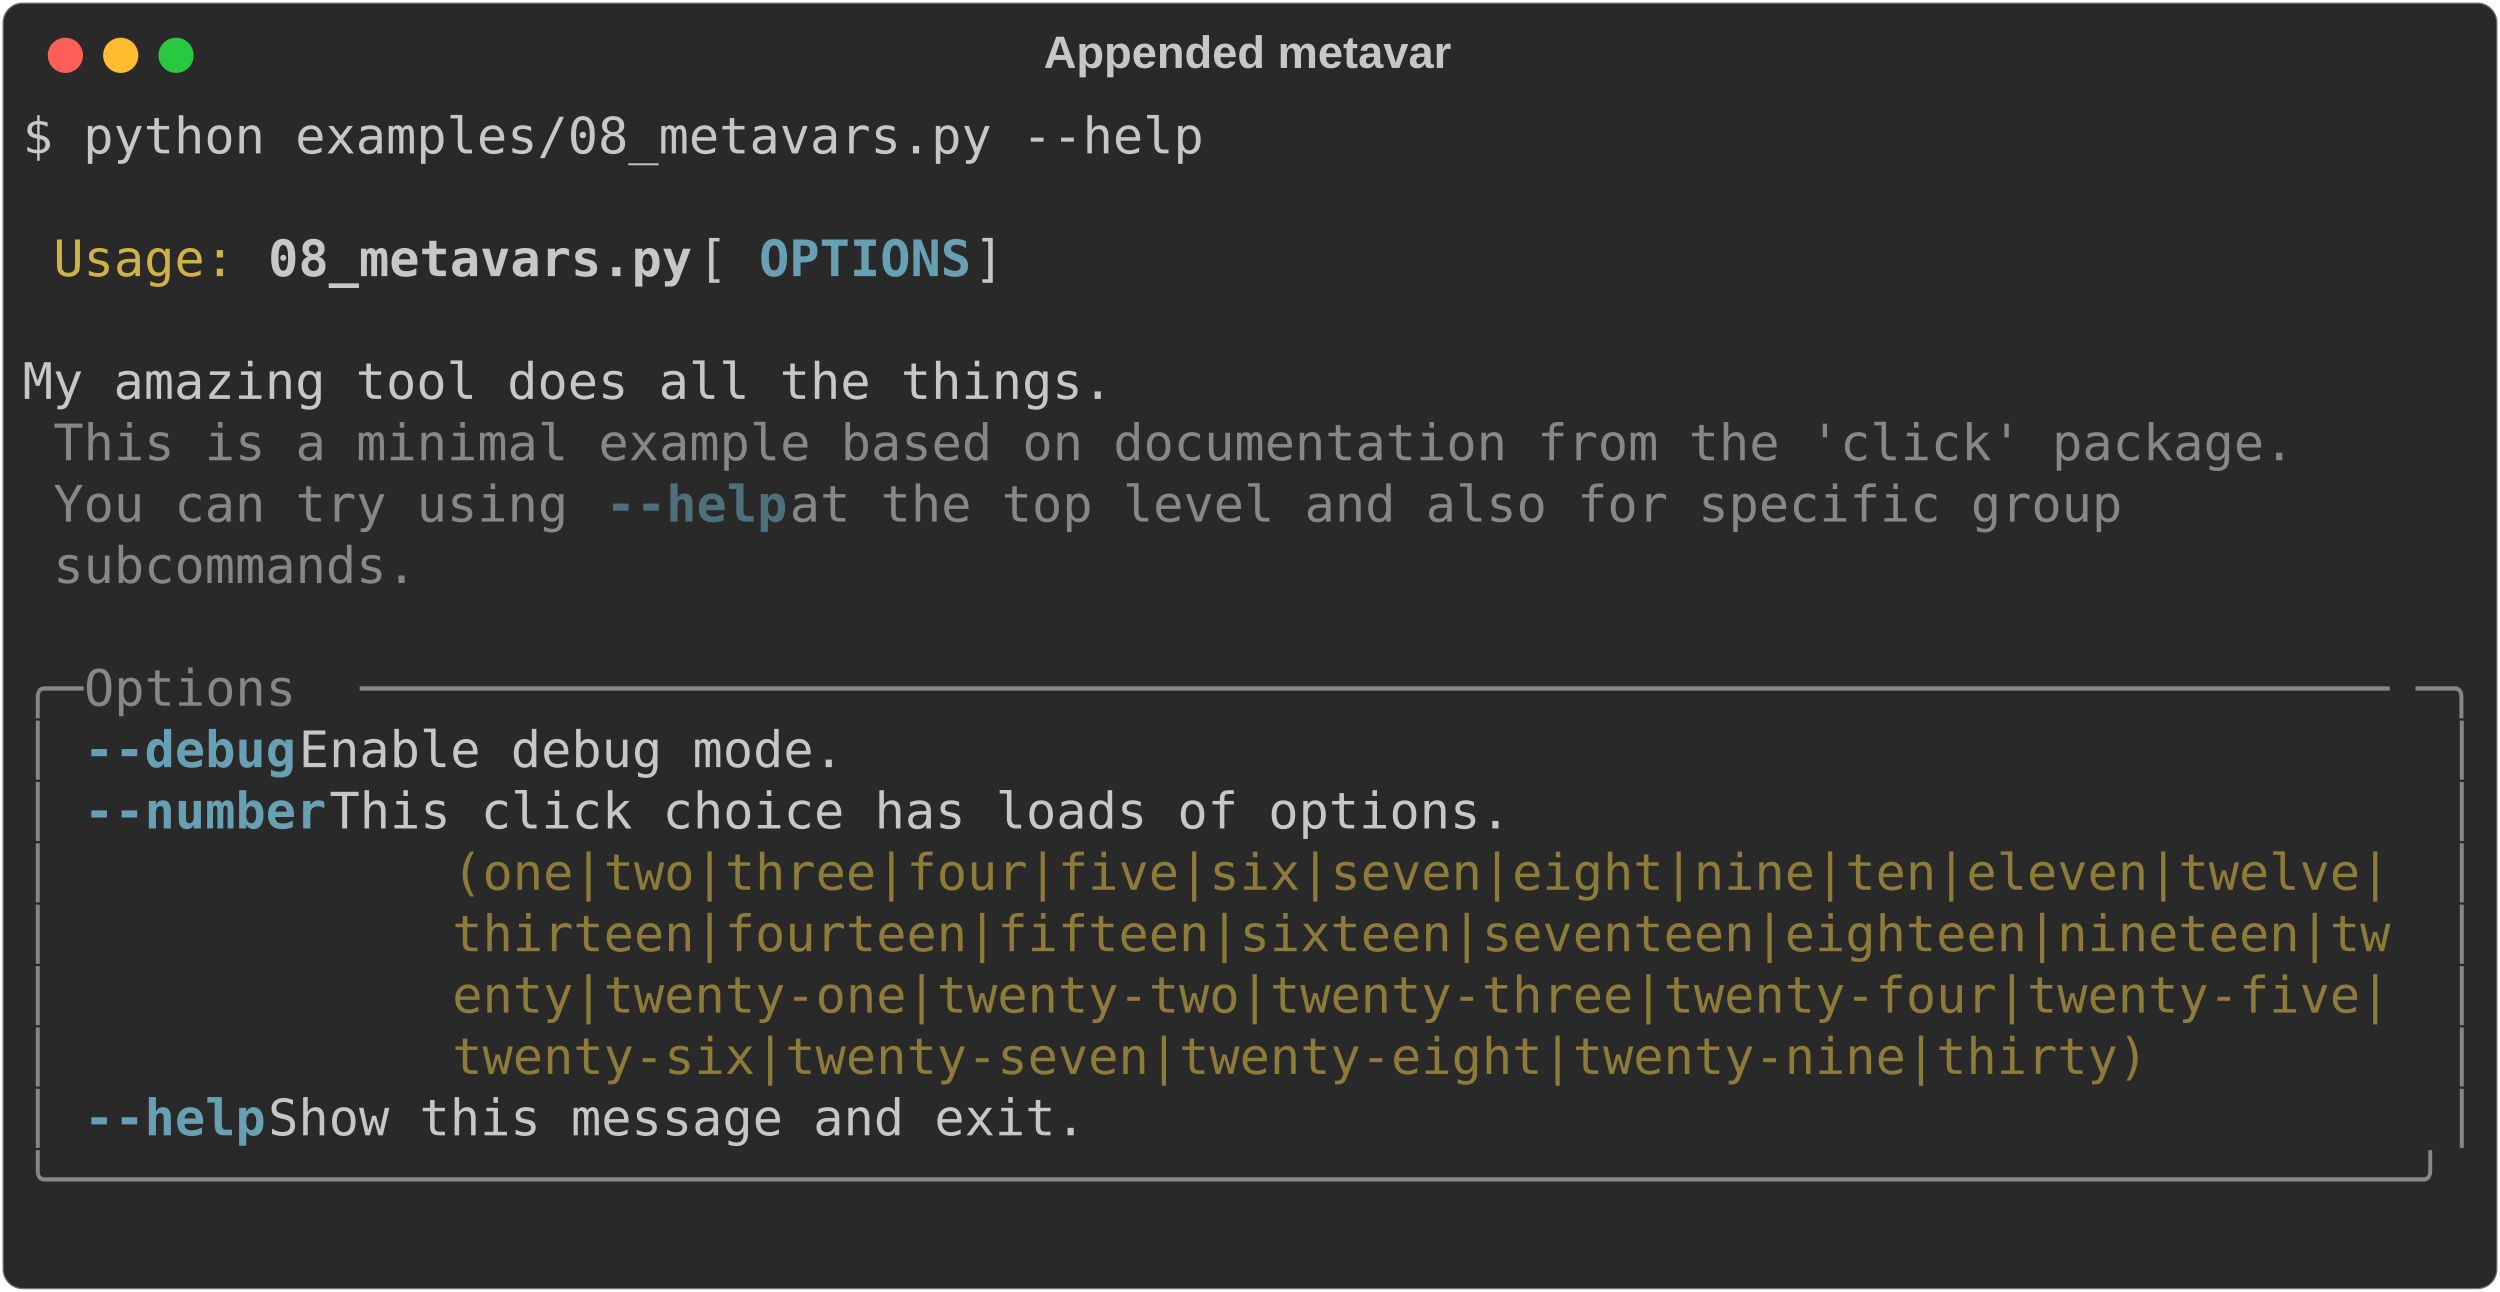
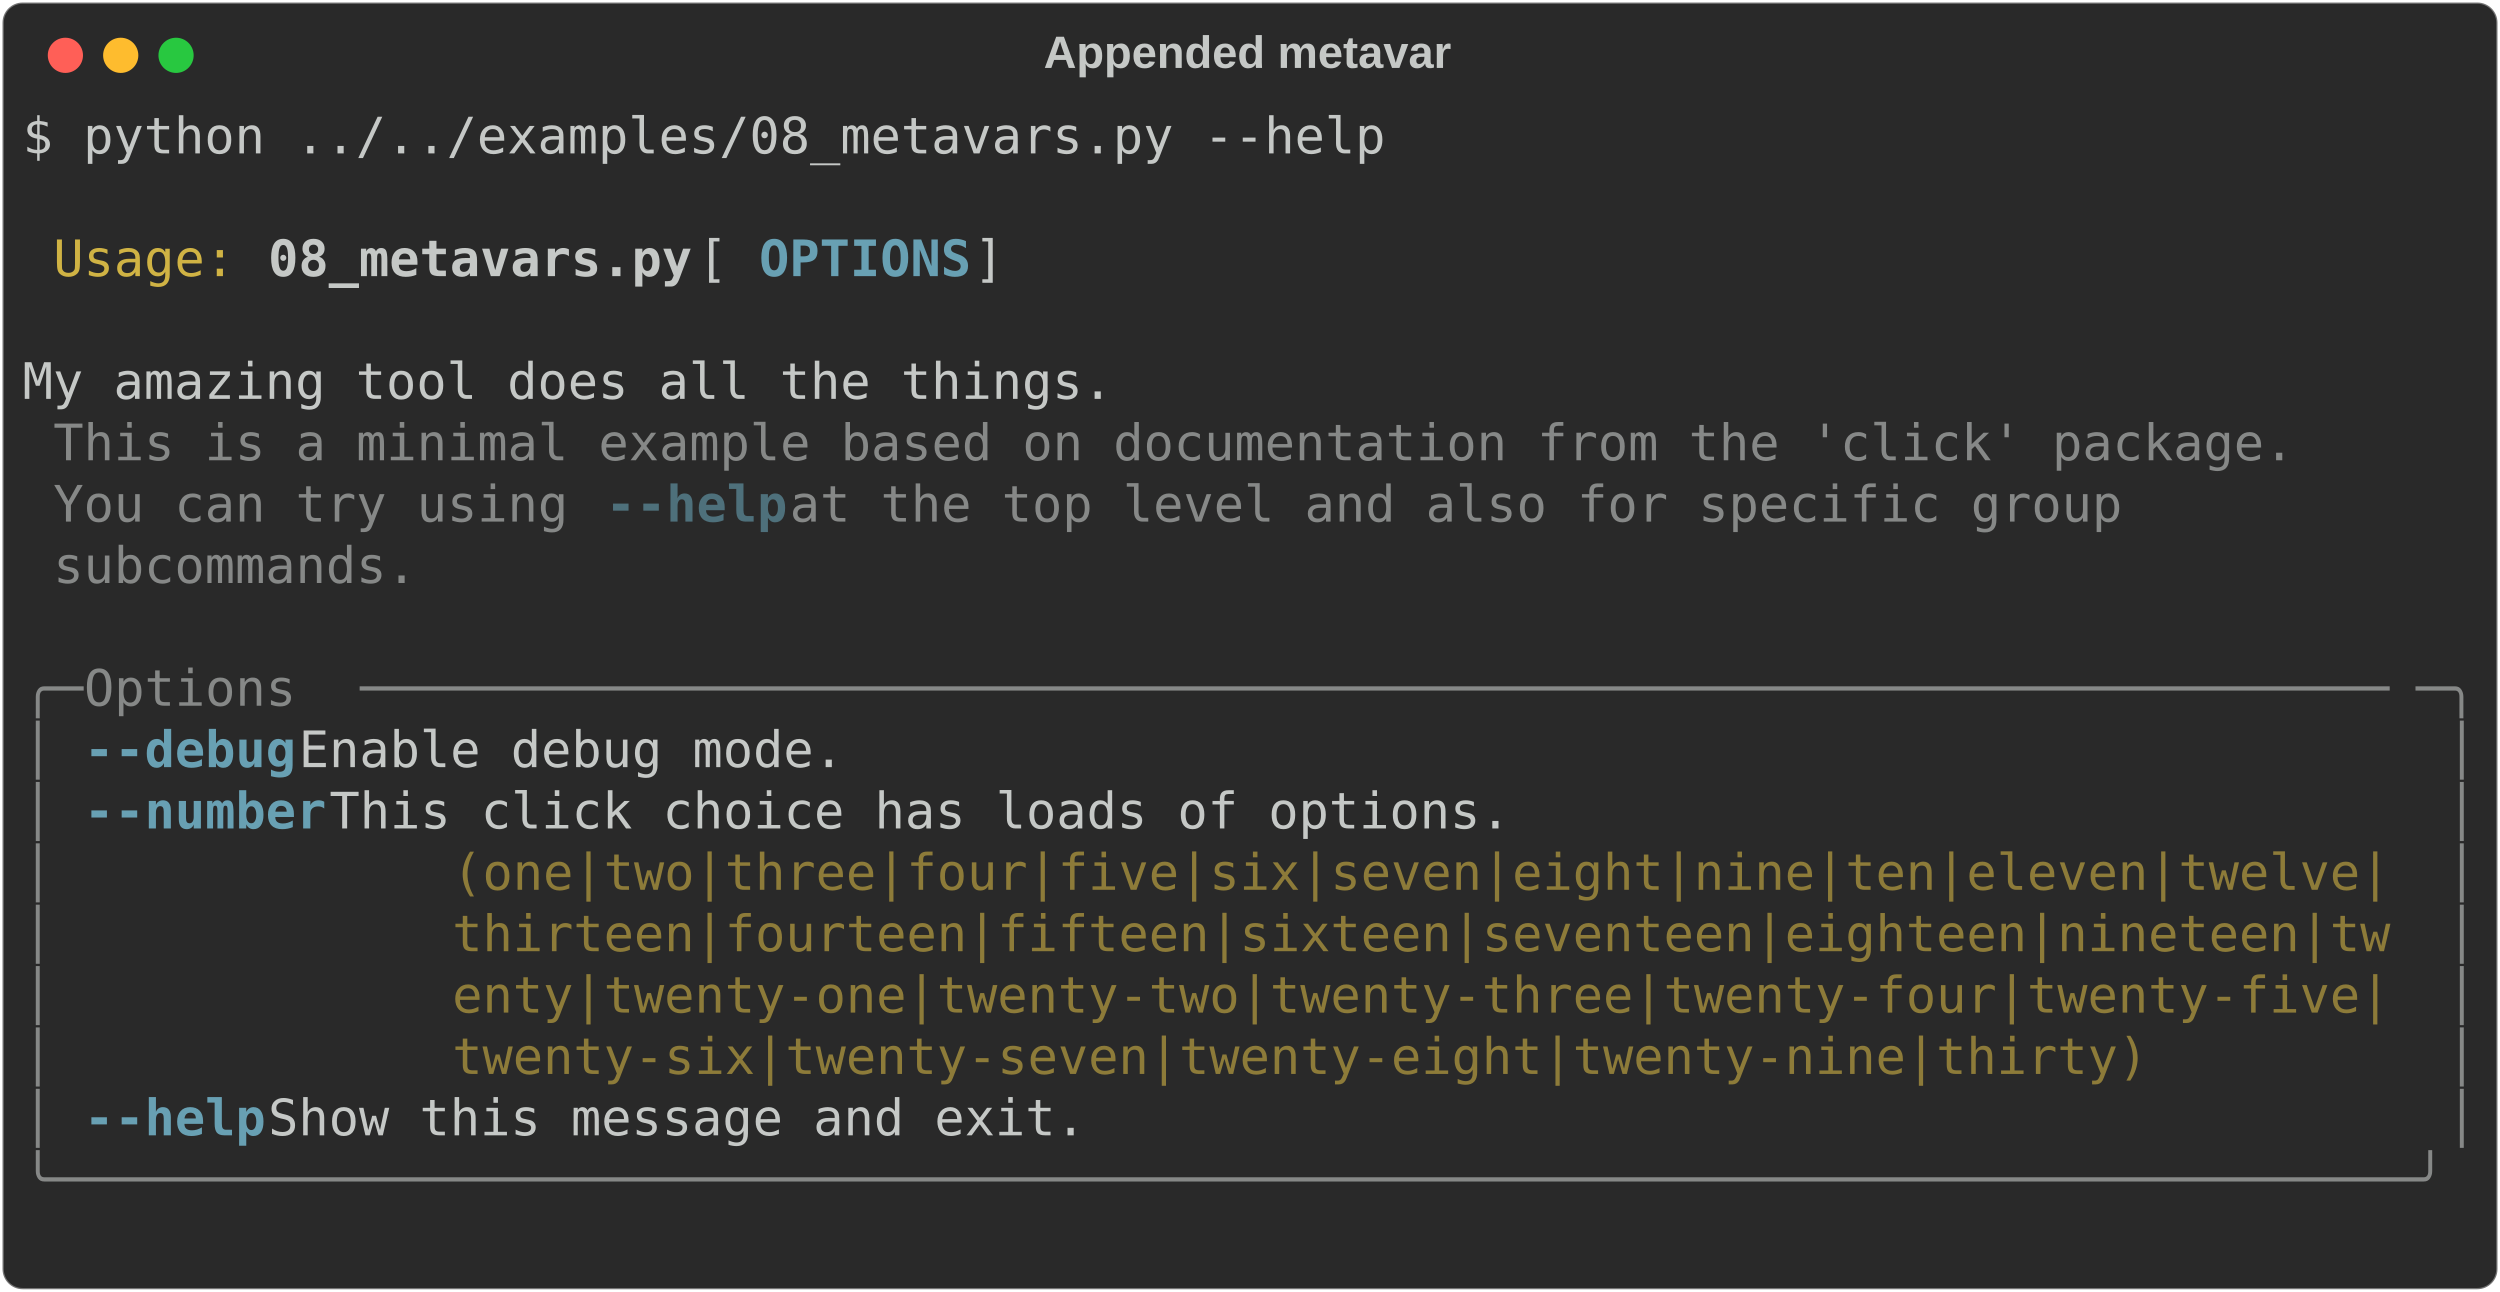
<svg xmlns="http://www.w3.org/2000/svg" class="rich-terminal" viewBox="0 0 994 513.6">
  <style>

    @font-face {
        font-family: "Fira Code";
        src: local("FiraCode-Regular"),
                url("https://cdnjs.cloudflare.com/ajax/libs/firacode/6.2.0/woff2/FiraCode-Regular.woff2") format("woff2"),
                url("https://cdnjs.cloudflare.com/ajax/libs/firacode/6.2.0/woff/FiraCode-Regular.woff") format("woff");
        font-style: normal;
        font-weight: 400;
    }
    @font-face {
        font-family: "Fira Code";
        src: local("FiraCode-Bold"),
                url("https://cdnjs.cloudflare.com/ajax/libs/firacode/6.2.0/woff2/FiraCode-Bold.woff2") format("woff2"),
                url("https://cdnjs.cloudflare.com/ajax/libs/firacode/6.2.0/woff/FiraCode-Bold.woff") format("woff");
        font-style: bold;
        font-weight: 700;
    }

-     .terminal-3832703756-matrix {
+     .terminal-610888738-matrix {
        font-family: Fira Code, monospace;
        font-size: 20px;
        line-height: 24.4px;
        font-variant-east-asian: full-width;
    }

-     .terminal-3832703756-title {
+     .terminal-610888738-title {
        font-size: 18px;
        font-weight: bold;
        font-family: arial;
    }

-     .terminal-3832703756-r1 { fill: #c5c8c6 }
- .terminal-3832703756-r2 { fill: #d0b344 }
- .terminal-3832703756-r3 { fill: #c5c8c6;font-weight: bold }
- .terminal-3832703756-r4 { fill: #68a0b3;font-weight: bold }
- .terminal-3832703756-r5 { fill: #868887 }
- .terminal-3832703756-r6 { fill: #4e707b;font-weight: bold }
- .terminal-3832703756-r7 { fill: #8d7b39 }
+     .terminal-610888738-r1 { fill: #c5c8c6 }
+ .terminal-610888738-r2 { fill: #d0b344 }
+ .terminal-610888738-r3 { fill: #c5c8c6;font-weight: bold }
+ .terminal-610888738-r4 { fill: #68a0b3;font-weight: bold }
+ .terminal-610888738-r5 { fill: #868887 }
+ .terminal-610888738-r6 { fill: #4e707b;font-weight: bold }
+ .terminal-610888738-r7 { fill: #8d7b39 }
    </style>
  <defs>
-     <clipPath id="terminal-3832703756-clip-terminal">
+     <clipPath id="terminal-610888738-clip-terminal">
      <rect x="0" y="0" width="975.0" height="462.6" />
    </clipPath>
-     <clipPath id="terminal-3832703756-line-0">
+     <clipPath id="terminal-610888738-line-0">
      <rect x="0" y="1.5" width="976" height="24.65" />
    </clipPath>
-     <clipPath id="terminal-3832703756-line-1">
+     <clipPath id="terminal-610888738-line-1">
      <rect x="0" y="25.9" width="976" height="24.65" />
    </clipPath>
-     <clipPath id="terminal-3832703756-line-2">
+     <clipPath id="terminal-610888738-line-2">
      <rect x="0" y="50.3" width="976" height="24.65" />
    </clipPath>
-     <clipPath id="terminal-3832703756-line-3">
+     <clipPath id="terminal-610888738-line-3">
      <rect x="0" y="74.7" width="976" height="24.65" />
    </clipPath>
-     <clipPath id="terminal-3832703756-line-4">
+     <clipPath id="terminal-610888738-line-4">
      <rect x="0" y="99.1" width="976" height="24.65" />
    </clipPath>
-     <clipPath id="terminal-3832703756-line-5">
+     <clipPath id="terminal-610888738-line-5">
      <rect x="0" y="123.5" width="976" height="24.65" />
    </clipPath>
-     <clipPath id="terminal-3832703756-line-6">
+     <clipPath id="terminal-610888738-line-6">
      <rect x="0" y="147.9" width="976" height="24.65" />
    </clipPath>
-     <clipPath id="terminal-3832703756-line-7">
+     <clipPath id="terminal-610888738-line-7">
      <rect x="0" y="172.3" width="976" height="24.65" />
    </clipPath>
-     <clipPath id="terminal-3832703756-line-8">
+     <clipPath id="terminal-610888738-line-8">
      <rect x="0" y="196.7" width="976" height="24.65" />
    </clipPath>
-     <clipPath id="terminal-3832703756-line-9">
+     <clipPath id="terminal-610888738-line-9">
      <rect x="0" y="221.1" width="976" height="24.65" />
    </clipPath>
-     <clipPath id="terminal-3832703756-line-10">
+     <clipPath id="terminal-610888738-line-10">
      <rect x="0" y="245.5" width="976" height="24.65" />
    </clipPath>
-     <clipPath id="terminal-3832703756-line-11">
+     <clipPath id="terminal-610888738-line-11">
      <rect x="0" y="269.9" width="976" height="24.65" />
    </clipPath>
-     <clipPath id="terminal-3832703756-line-12">
+     <clipPath id="terminal-610888738-line-12">
      <rect x="0" y="294.3" width="976" height="24.65" />
    </clipPath>
-     <clipPath id="terminal-3832703756-line-13">
+     <clipPath id="terminal-610888738-line-13">
      <rect x="0" y="318.7" width="976" height="24.65" />
    </clipPath>
-     <clipPath id="terminal-3832703756-line-14">
+     <clipPath id="terminal-610888738-line-14">
      <rect x="0" y="343.1" width="976" height="24.65" />
    </clipPath>
-     <clipPath id="terminal-3832703756-line-15">
+     <clipPath id="terminal-610888738-line-15">
      <rect x="0" y="367.5" width="976" height="24.65" />
    </clipPath>
-     <clipPath id="terminal-3832703756-line-16">
+     <clipPath id="terminal-610888738-line-16">
      <rect x="0" y="391.9" width="976" height="24.65" />
    </clipPath>
-     <clipPath id="terminal-3832703756-line-17">
+     <clipPath id="terminal-610888738-line-17">
      <rect x="0" y="416.3" width="976" height="24.65" />
    </clipPath>
  </defs>
  <rect fill="#292929" stroke="rgba(255,255,255,0.35)" stroke-width="1" x="1" y="1" width="992" height="511.6" rx="8" />
-   <text class="terminal-3832703756-title" fill="#c5c8c6" text-anchor="middle" x="496" y="27">Appended metavar</text>
+   <text class="terminal-610888738-title" fill="#c5c8c6" text-anchor="middle" x="496" y="27">Appended metavar</text>
  <g transform="translate(26,22)">
    <circle cx="0" cy="0" r="7" fill="#ff5f57" />
    <circle cx="22" cy="0" r="7" fill="#febc2e" />
    <circle cx="44" cy="0" r="7" fill="#28c840" />
  </g>
-   <g transform="translate(9, 41)" clip-path="url(#terminal-3832703756-clip-terminal)">
-     <g class="terminal-3832703756-matrix">
-       <text class="terminal-3832703756-r1" x="0" y="20" textLength="475.8" clip-path="url(#terminal-3832703756-line-0)">$ python examples/08_metavars.py --help</text>
-       <text class="terminal-3832703756-r1" x="976" y="20" textLength="12.2" clip-path="url(#terminal-3832703756-line-0)">
+   <g transform="translate(9, 41)" clip-path="url(#terminal-610888738-clip-terminal)">
+     <g class="terminal-610888738-matrix">
+       <text class="terminal-610888738-r1" x="0" y="20" textLength="549" clip-path="url(#terminal-610888738-line-0)">$ python ../../examples/08_metavars.py --help</text>
+       <text class="terminal-610888738-r1" x="976" y="20" textLength="12.2" clip-path="url(#terminal-610888738-line-0)">
</text>
-       <text class="terminal-3832703756-r1" x="976" y="44.4" textLength="12.2" clip-path="url(#terminal-3832703756-line-1)">
+       <text class="terminal-610888738-r1" x="976" y="44.4" textLength="12.2" clip-path="url(#terminal-610888738-line-1)">
</text>
-       <text class="terminal-3832703756-r2" x="12.2" y="68.8" textLength="73.2" clip-path="url(#terminal-3832703756-line-2)">Usage:</text>
-       <text class="terminal-3832703756-r3" x="97.6" y="68.8" textLength="170.8" clip-path="url(#terminal-3832703756-line-2)">08_metavars.py</text>
-       <text class="terminal-3832703756-r1" x="268.4" y="68.8" textLength="24.4" clip-path="url(#terminal-3832703756-line-2)"> [</text>
-       <text class="terminal-3832703756-r4" x="292.8" y="68.8" textLength="85.4" clip-path="url(#terminal-3832703756-line-2)">OPTIONS</text>
-       <text class="terminal-3832703756-r1" x="378.2" y="68.8" textLength="597.8" clip-path="url(#terminal-3832703756-line-2)">]                                                </text>
-       <text class="terminal-3832703756-r1" x="976" y="68.8" textLength="12.2" clip-path="url(#terminal-3832703756-line-2)">
+       <text class="terminal-610888738-r2" x="12.2" y="68.8" textLength="73.2" clip-path="url(#terminal-610888738-line-2)">Usage:</text>
+       <text class="terminal-610888738-r3" x="97.6" y="68.8" textLength="170.8" clip-path="url(#terminal-610888738-line-2)">08_metavars.py</text>
+       <text class="terminal-610888738-r1" x="268.4" y="68.8" textLength="24.4" clip-path="url(#terminal-610888738-line-2)"> [</text>
+       <text class="terminal-610888738-r4" x="292.8" y="68.8" textLength="85.4" clip-path="url(#terminal-610888738-line-2)">OPTIONS</text>
+       <text class="terminal-610888738-r1" x="378.2" y="68.8" textLength="597.8" clip-path="url(#terminal-610888738-line-2)">]                                                </text>
+       <text class="terminal-610888738-r1" x="976" y="68.8" textLength="12.2" clip-path="url(#terminal-610888738-line-2)">
</text>
-       <text class="terminal-3832703756-r1" x="976" y="93.2" textLength="12.2" clip-path="url(#terminal-3832703756-line-3)">
+       <text class="terminal-610888738-r1" x="976" y="93.2" textLength="12.2" clip-path="url(#terminal-610888738-line-3)">
</text>
-       <text class="terminal-3832703756-r1" x="0" y="117.6" textLength="976" clip-path="url(#terminal-3832703756-line-4)"> My amazing tool does all the things.                                           </text>
-       <text class="terminal-3832703756-r1" x="976" y="117.6" textLength="12.2" clip-path="url(#terminal-3832703756-line-4)">
+       <text class="terminal-610888738-r1" x="0" y="117.6" textLength="976" clip-path="url(#terminal-610888738-line-4)"> My amazing tool does all the things.                                           </text>
+       <text class="terminal-610888738-r1" x="976" y="117.6" textLength="12.2" clip-path="url(#terminal-610888738-line-4)">
</text>
-       <text class="terminal-3832703756-r5" x="12.2" y="142" textLength="902.8" clip-path="url(#terminal-3832703756-line-5)">This is a minimal example based on documentation from the 'click' package.</text>
-       <text class="terminal-3832703756-r1" x="976" y="142" textLength="12.2" clip-path="url(#terminal-3832703756-line-5)">
+       <text class="terminal-610888738-r5" x="12.2" y="142" textLength="902.8" clip-path="url(#terminal-610888738-line-5)">This is a minimal example based on documentation from the 'click' package.</text>
+       <text class="terminal-610888738-r1" x="976" y="142" textLength="12.2" clip-path="url(#terminal-610888738-line-5)">
</text>
-       <text class="terminal-3832703756-r5" x="12.2" y="166.4" textLength="219.6" clip-path="url(#terminal-3832703756-line-6)">You can try using </text>
-       <text class="terminal-3832703756-r6" x="231.8" y="166.4" textLength="73.2" clip-path="url(#terminal-3832703756-line-6)">--help</text>
-       <text class="terminal-3832703756-r5" x="305" y="166.4" textLength="561.2" clip-path="url(#terminal-3832703756-line-6)"> at the top level and also for specific group </text>
-       <text class="terminal-3832703756-r1" x="976" y="166.4" textLength="12.2" clip-path="url(#terminal-3832703756-line-6)">
+       <text class="terminal-610888738-r5" x="12.2" y="166.4" textLength="219.6" clip-path="url(#terminal-610888738-line-6)">You can try using </text>
+       <text class="terminal-610888738-r6" x="231.8" y="166.4" textLength="73.2" clip-path="url(#terminal-610888738-line-6)">--help</text>
+       <text class="terminal-610888738-r5" x="305" y="166.4" textLength="561.2" clip-path="url(#terminal-610888738-line-6)"> at the top level and also for specific group </text>
+       <text class="terminal-610888738-r1" x="976" y="166.4" textLength="12.2" clip-path="url(#terminal-610888738-line-6)">
</text>
-       <text class="terminal-3832703756-r5" x="12.2" y="190.8" textLength="146.4" clip-path="url(#terminal-3832703756-line-7)">subcommands.</text>
-       <text class="terminal-3832703756-r1" x="976" y="190.8" textLength="12.2" clip-path="url(#terminal-3832703756-line-7)">
+       <text class="terminal-610888738-r5" x="12.2" y="190.8" textLength="146.4" clip-path="url(#terminal-610888738-line-7)">subcommands.</text>
+       <text class="terminal-610888738-r1" x="976" y="190.8" textLength="12.2" clip-path="url(#terminal-610888738-line-7)">
</text>
-       <text class="terminal-3832703756-r1" x="976" y="215.2" textLength="12.2" clip-path="url(#terminal-3832703756-line-8)">
+       <text class="terminal-610888738-r1" x="976" y="215.2" textLength="12.2" clip-path="url(#terminal-610888738-line-8)">
</text>
-       <text class="terminal-3832703756-r5" x="0" y="239.6" textLength="24.4" clip-path="url(#terminal-3832703756-line-9)">╭─</text>
-       <text class="terminal-3832703756-r5" x="24.4" y="239.6" textLength="109.8" clip-path="url(#terminal-3832703756-line-9)"> Options </text>
-       <text class="terminal-3832703756-r5" x="134.2" y="239.6" textLength="817.4" clip-path="url(#terminal-3832703756-line-9)">───────────────────────────────────────────────────────────────────</text>
-       <text class="terminal-3832703756-r5" x="951.6" y="239.6" textLength="24.4" clip-path="url(#terminal-3832703756-line-9)">─╮</text>
-       <text class="terminal-3832703756-r1" x="976" y="239.6" textLength="12.2" clip-path="url(#terminal-3832703756-line-9)">
+       <text class="terminal-610888738-r5" x="0" y="239.6" textLength="24.4" clip-path="url(#terminal-610888738-line-9)">╭─</text>
+       <text class="terminal-610888738-r5" x="24.4" y="239.6" textLength="109.8" clip-path="url(#terminal-610888738-line-9)"> Options </text>
+       <text class="terminal-610888738-r5" x="134.2" y="239.6" textLength="817.4" clip-path="url(#terminal-610888738-line-9)">───────────────────────────────────────────────────────────────────</text>
+       <text class="terminal-610888738-r5" x="951.6" y="239.6" textLength="24.4" clip-path="url(#terminal-610888738-line-9)">─╮</text>
+       <text class="terminal-610888738-r1" x="976" y="239.6" textLength="12.2" clip-path="url(#terminal-610888738-line-9)">
</text>
-       <text class="terminal-3832703756-r5" x="0" y="264" textLength="12.2" clip-path="url(#terminal-3832703756-line-10)">│</text>
-       <text class="terminal-3832703756-r4" x="24.4" y="264" textLength="85.4" clip-path="url(#terminal-3832703756-line-10)">--debug</text>
-       <text class="terminal-3832703756-r1" x="109.8" y="264" textLength="854" clip-path="url(#terminal-3832703756-line-10)">     Enable debug mode.                                               </text>
-       <text class="terminal-3832703756-r5" x="963.8" y="264" textLength="12.2" clip-path="url(#terminal-3832703756-line-10)">│</text>
-       <text class="terminal-3832703756-r1" x="976" y="264" textLength="12.2" clip-path="url(#terminal-3832703756-line-10)">
+       <text class="terminal-610888738-r5" x="0" y="264" textLength="12.2" clip-path="url(#terminal-610888738-line-10)">│</text>
+       <text class="terminal-610888738-r4" x="24.4" y="264" textLength="85.4" clip-path="url(#terminal-610888738-line-10)">--debug</text>
+       <text class="terminal-610888738-r1" x="109.8" y="264" textLength="854" clip-path="url(#terminal-610888738-line-10)">     Enable debug mode.                                               </text>
+       <text class="terminal-610888738-r5" x="963.8" y="264" textLength="12.2" clip-path="url(#terminal-610888738-line-10)">│</text>
+       <text class="terminal-610888738-r1" x="976" y="264" textLength="12.2" clip-path="url(#terminal-610888738-line-10)">
</text>
-       <text class="terminal-3832703756-r5" x="0" y="288.4" textLength="12.2" clip-path="url(#terminal-3832703756-line-11)">│</text>
-       <text class="terminal-3832703756-r4" x="24.4" y="288.4" textLength="97.6" clip-path="url(#terminal-3832703756-line-11)">--number</text>
-       <text class="terminal-3832703756-r1" x="122" y="288.4" textLength="841.8" clip-path="url(#terminal-3832703756-line-11)">    This click choice has loads of options.                          </text>
-       <text class="terminal-3832703756-r5" x="963.8" y="288.4" textLength="12.2" clip-path="url(#terminal-3832703756-line-11)">│</text>
-       <text class="terminal-3832703756-r1" x="976" y="288.4" textLength="12.2" clip-path="url(#terminal-3832703756-line-11)">
+       <text class="terminal-610888738-r5" x="0" y="288.4" textLength="12.2" clip-path="url(#terminal-610888738-line-11)">│</text>
+       <text class="terminal-610888738-r4" x="24.4" y="288.4" textLength="97.6" clip-path="url(#terminal-610888738-line-11)">--number</text>
+       <text class="terminal-610888738-r1" x="122" y="288.4" textLength="841.8" clip-path="url(#terminal-610888738-line-11)">    This click choice has loads of options.                          </text>
+       <text class="terminal-610888738-r5" x="963.8" y="288.4" textLength="12.2" clip-path="url(#terminal-610888738-line-11)">│</text>
+       <text class="terminal-610888738-r1" x="976" y="288.4" textLength="12.2" clip-path="url(#terminal-610888738-line-11)">
</text>
-       <text class="terminal-3832703756-r5" x="0" y="312.8" textLength="12.2" clip-path="url(#terminal-3832703756-line-12)">│</text>
-       <text class="terminal-3832703756-r7" x="170.8" y="312.8" textLength="780.8" clip-path="url(#terminal-3832703756-line-12)">(one|two|three|four|five|six|seven|eight|nine|ten|eleven|twelve|</text>
-       <text class="terminal-3832703756-r5" x="963.8" y="312.8" textLength="12.2" clip-path="url(#terminal-3832703756-line-12)">│</text>
-       <text class="terminal-3832703756-r1" x="976" y="312.8" textLength="12.2" clip-path="url(#terminal-3832703756-line-12)">
+       <text class="terminal-610888738-r5" x="0" y="312.8" textLength="12.2" clip-path="url(#terminal-610888738-line-12)">│</text>
+       <text class="terminal-610888738-r7" x="170.8" y="312.8" textLength="780.8" clip-path="url(#terminal-610888738-line-12)">(one|two|three|four|five|six|seven|eight|nine|ten|eleven|twelve|</text>
+       <text class="terminal-610888738-r5" x="963.8" y="312.8" textLength="12.2" clip-path="url(#terminal-610888738-line-12)">│</text>
+       <text class="terminal-610888738-r1" x="976" y="312.8" textLength="12.2" clip-path="url(#terminal-610888738-line-12)">
</text>
-       <text class="terminal-3832703756-r5" x="0" y="337.2" textLength="12.2" clip-path="url(#terminal-3832703756-line-13)">│</text>
-       <text class="terminal-3832703756-r7" x="170.8" y="337.2" textLength="780.8" clip-path="url(#terminal-3832703756-line-13)">thirteen|fourteen|fifteen|sixteen|seventeen|eighteen|nineteen|tw</text>
-       <text class="terminal-3832703756-r5" x="963.8" y="337.2" textLength="12.2" clip-path="url(#terminal-3832703756-line-13)">│</text>
-       <text class="terminal-3832703756-r1" x="976" y="337.2" textLength="12.2" clip-path="url(#terminal-3832703756-line-13)">
+       <text class="terminal-610888738-r5" x="0" y="337.2" textLength="12.2" clip-path="url(#terminal-610888738-line-13)">│</text>
+       <text class="terminal-610888738-r7" x="170.8" y="337.2" textLength="780.8" clip-path="url(#terminal-610888738-line-13)">thirteen|fourteen|fifteen|sixteen|seventeen|eighteen|nineteen|tw</text>
+       <text class="terminal-610888738-r5" x="963.8" y="337.2" textLength="12.2" clip-path="url(#terminal-610888738-line-13)">│</text>
+       <text class="terminal-610888738-r1" x="976" y="337.2" textLength="12.2" clip-path="url(#terminal-610888738-line-13)">
</text>
-       <text class="terminal-3832703756-r5" x="0" y="361.6" textLength="12.2" clip-path="url(#terminal-3832703756-line-14)">│</text>
-       <text class="terminal-3832703756-r7" x="170.8" y="361.6" textLength="780.8" clip-path="url(#terminal-3832703756-line-14)">enty|twenty-one|twenty-two|twenty-three|twenty-four|twenty-five|</text>
-       <text class="terminal-3832703756-r5" x="963.8" y="361.6" textLength="12.2" clip-path="url(#terminal-3832703756-line-14)">│</text>
-       <text class="terminal-3832703756-r1" x="976" y="361.6" textLength="12.2" clip-path="url(#terminal-3832703756-line-14)">
+       <text class="terminal-610888738-r5" x="0" y="361.6" textLength="12.2" clip-path="url(#terminal-610888738-line-14)">│</text>
+       <text class="terminal-610888738-r7" x="170.8" y="361.6" textLength="780.8" clip-path="url(#terminal-610888738-line-14)">enty|twenty-one|twenty-two|twenty-three|twenty-four|twenty-five|</text>
+       <text class="terminal-610888738-r5" x="963.8" y="361.6" textLength="12.2" clip-path="url(#terminal-610888738-line-14)">│</text>
+       <text class="terminal-610888738-r1" x="976" y="361.6" textLength="12.2" clip-path="url(#terminal-610888738-line-14)">
</text>
-       <text class="terminal-3832703756-r5" x="0" y="386" textLength="12.2" clip-path="url(#terminal-3832703756-line-15)">│</text>
-       <text class="terminal-3832703756-r7" x="170.8" y="386" textLength="780.8" clip-path="url(#terminal-3832703756-line-15)">twenty-six|twenty-seven|twenty-eight|twenty-nine|thirty)        </text>
-       <text class="terminal-3832703756-r5" x="963.8" y="386" textLength="12.2" clip-path="url(#terminal-3832703756-line-15)">│</text>
-       <text class="terminal-3832703756-r1" x="976" y="386" textLength="12.2" clip-path="url(#terminal-3832703756-line-15)">
+       <text class="terminal-610888738-r5" x="0" y="386" textLength="12.2" clip-path="url(#terminal-610888738-line-15)">│</text>
+       <text class="terminal-610888738-r7" x="170.8" y="386" textLength="780.8" clip-path="url(#terminal-610888738-line-15)">twenty-six|twenty-seven|twenty-eight|twenty-nine|thirty)        </text>
+       <text class="terminal-610888738-r5" x="963.8" y="386" textLength="12.2" clip-path="url(#terminal-610888738-line-15)">│</text>
+       <text class="terminal-610888738-r1" x="976" y="386" textLength="12.2" clip-path="url(#terminal-610888738-line-15)">
</text>
-       <text class="terminal-3832703756-r5" x="0" y="410.4" textLength="12.2" clip-path="url(#terminal-3832703756-line-16)">│</text>
-       <text class="terminal-3832703756-r4" x="24.4" y="410.4" textLength="73.2" clip-path="url(#terminal-3832703756-line-16)">--help</text>
-       <text class="terminal-3832703756-r1" x="97.6" y="410.4" textLength="866.2" clip-path="url(#terminal-3832703756-line-16)">      Show this message and exit.                                      </text>
-       <text class="terminal-3832703756-r5" x="963.8" y="410.4" textLength="12.2" clip-path="url(#terminal-3832703756-line-16)">│</text>
-       <text class="terminal-3832703756-r1" x="976" y="410.4" textLength="12.2" clip-path="url(#terminal-3832703756-line-16)">
+       <text class="terminal-610888738-r5" x="0" y="410.4" textLength="12.2" clip-path="url(#terminal-610888738-line-16)">│</text>
+       <text class="terminal-610888738-r4" x="24.4" y="410.4" textLength="73.2" clip-path="url(#terminal-610888738-line-16)">--help</text>
+       <text class="terminal-610888738-r1" x="97.6" y="410.4" textLength="866.2" clip-path="url(#terminal-610888738-line-16)">      Show this message and exit.                                      </text>
+       <text class="terminal-610888738-r5" x="963.8" y="410.4" textLength="12.2" clip-path="url(#terminal-610888738-line-16)">│</text>
+       <text class="terminal-610888738-r1" x="976" y="410.4" textLength="12.2" clip-path="url(#terminal-610888738-line-16)">
</text>
-       <text class="terminal-3832703756-r5" x="0" y="434.8" textLength="976" clip-path="url(#terminal-3832703756-line-17)">╰──────────────────────────────────────────────────────────────────────────────╯</text>
-       <text class="terminal-3832703756-r1" x="976" y="434.8" textLength="12.2" clip-path="url(#terminal-3832703756-line-17)">
+       <text class="terminal-610888738-r5" x="0" y="434.8" textLength="976" clip-path="url(#terminal-610888738-line-17)">╰──────────────────────────────────────────────────────────────────────────────╯</text>
+       <text class="terminal-610888738-r1" x="976" y="434.8" textLength="12.2" clip-path="url(#terminal-610888738-line-17)">
</text>
-       <text class="terminal-3832703756-r1" x="976" y="459.2" textLength="12.2" clip-path="url(#terminal-3832703756-line-18)">
+       <text class="terminal-610888738-r1" x="976" y="459.2" textLength="12.2" clip-path="url(#terminal-610888738-line-18)">
</text>
    </g>
  </g>
</svg>
